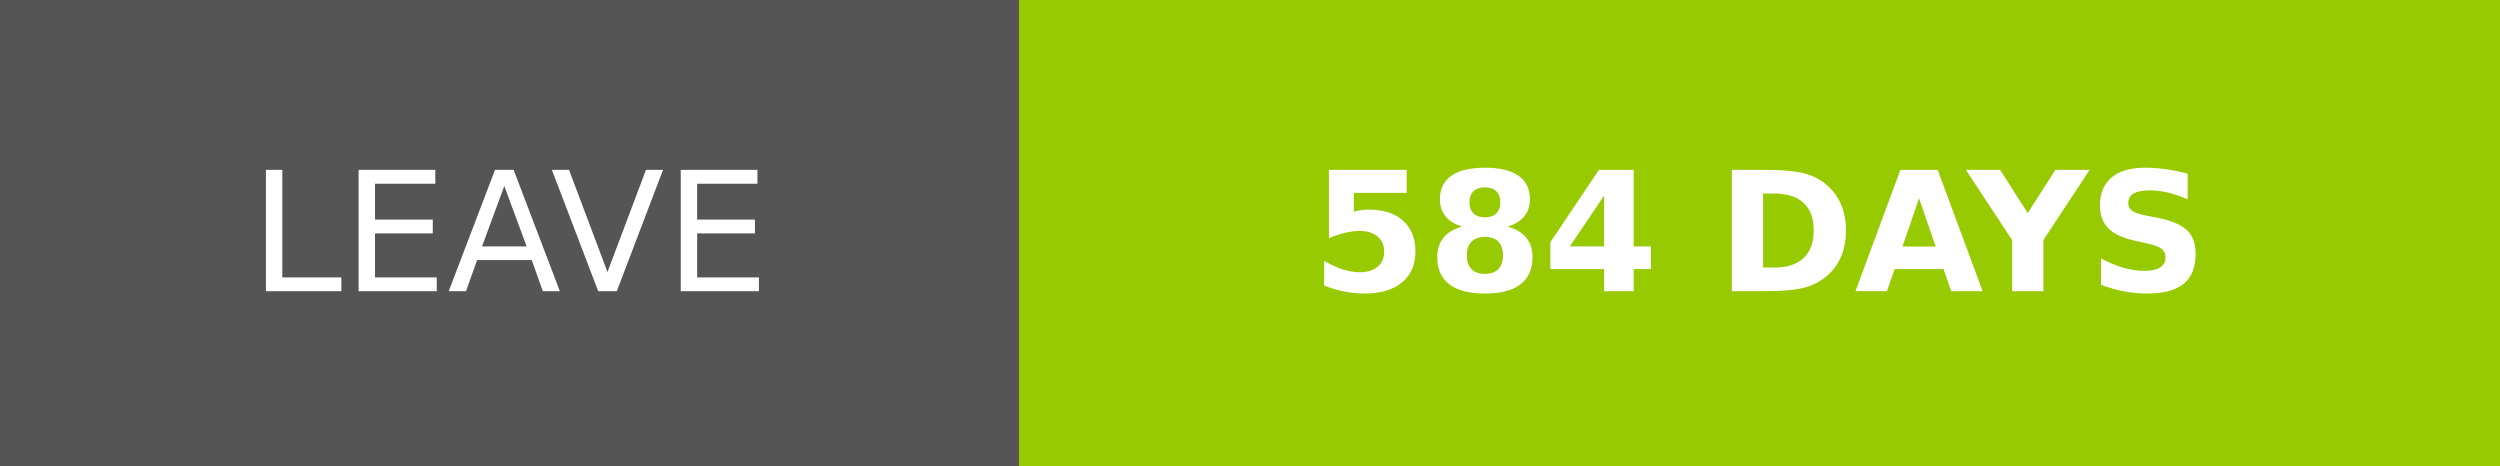
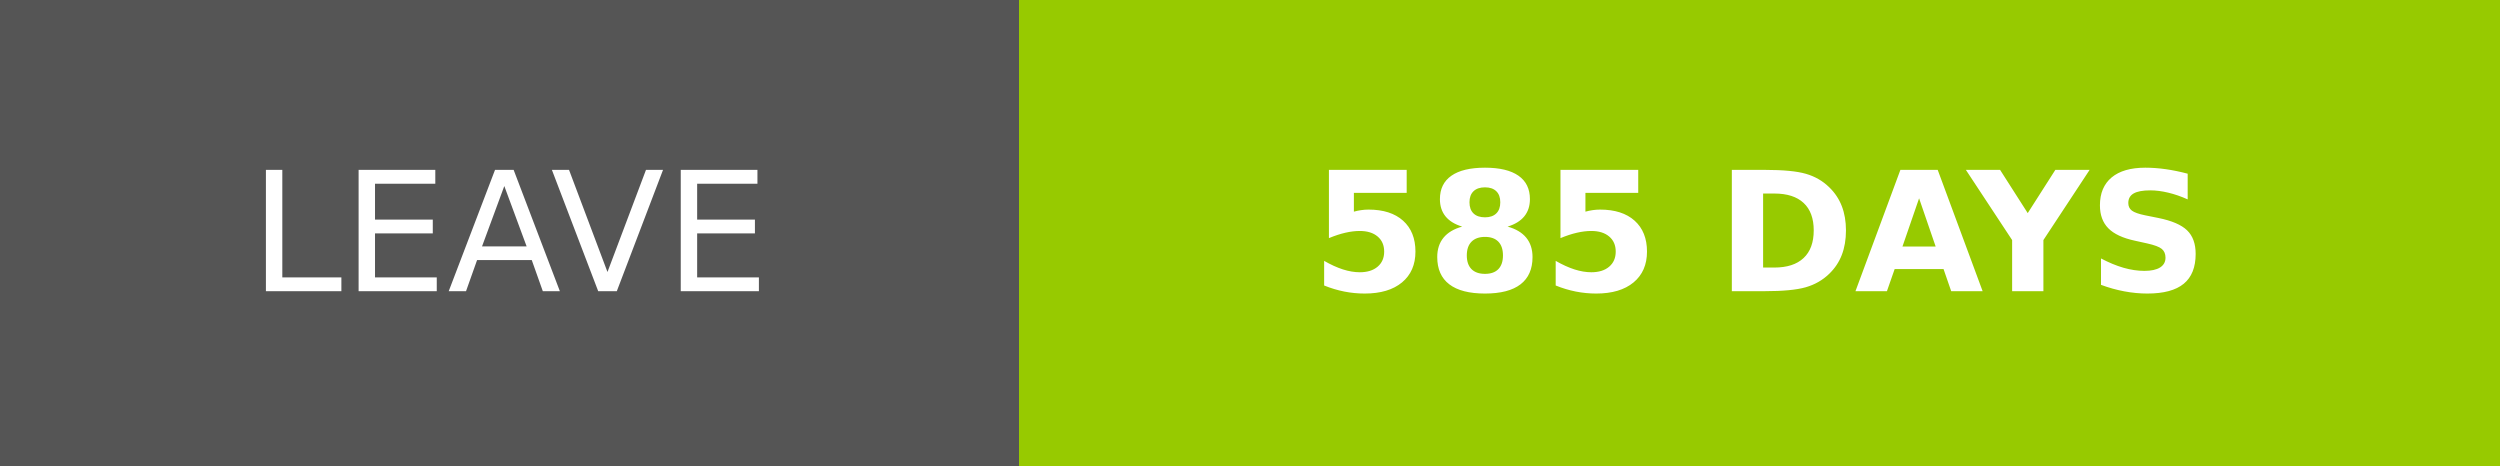
- <svg xmlns="http://www.w3.org/2000/svg" width="150.25" height="28" role="img" aria-label="LEAVE: 584 DAYS">
+ <svg xmlns="http://www.w3.org/2000/svg" width="150.25" height="28" role="img" aria-label="LEAVE: 585 DAYS">
  <g shape-rendering="crispEdges">
    <rect width="61.25" height="28" fill="#555" />
    <rect x="61.25" width="89" height="28" fill="#97ca00" />
  </g>
  <g fill="#fff" text-anchor="middle" font-family="Verdana,Geneva,DejaVu Sans,sans-serif" text-rendering="geometricPrecision" font-size="100">
    <text transform="scale(.1)" x="306.25" y="175" textLength="372.5" fill="#fff">LEAVE</text>
-     <text transform="scale(.1)" x="1057.5" y="175" textLength="650" fill="#fff" font-weight="bold">584 DAYS</text>
+     <text transform="scale(.1)" x="1057.5" y="175" textLength="650" fill="#fff" font-weight="bold">585 DAYS</text>
  </g>
</svg>
